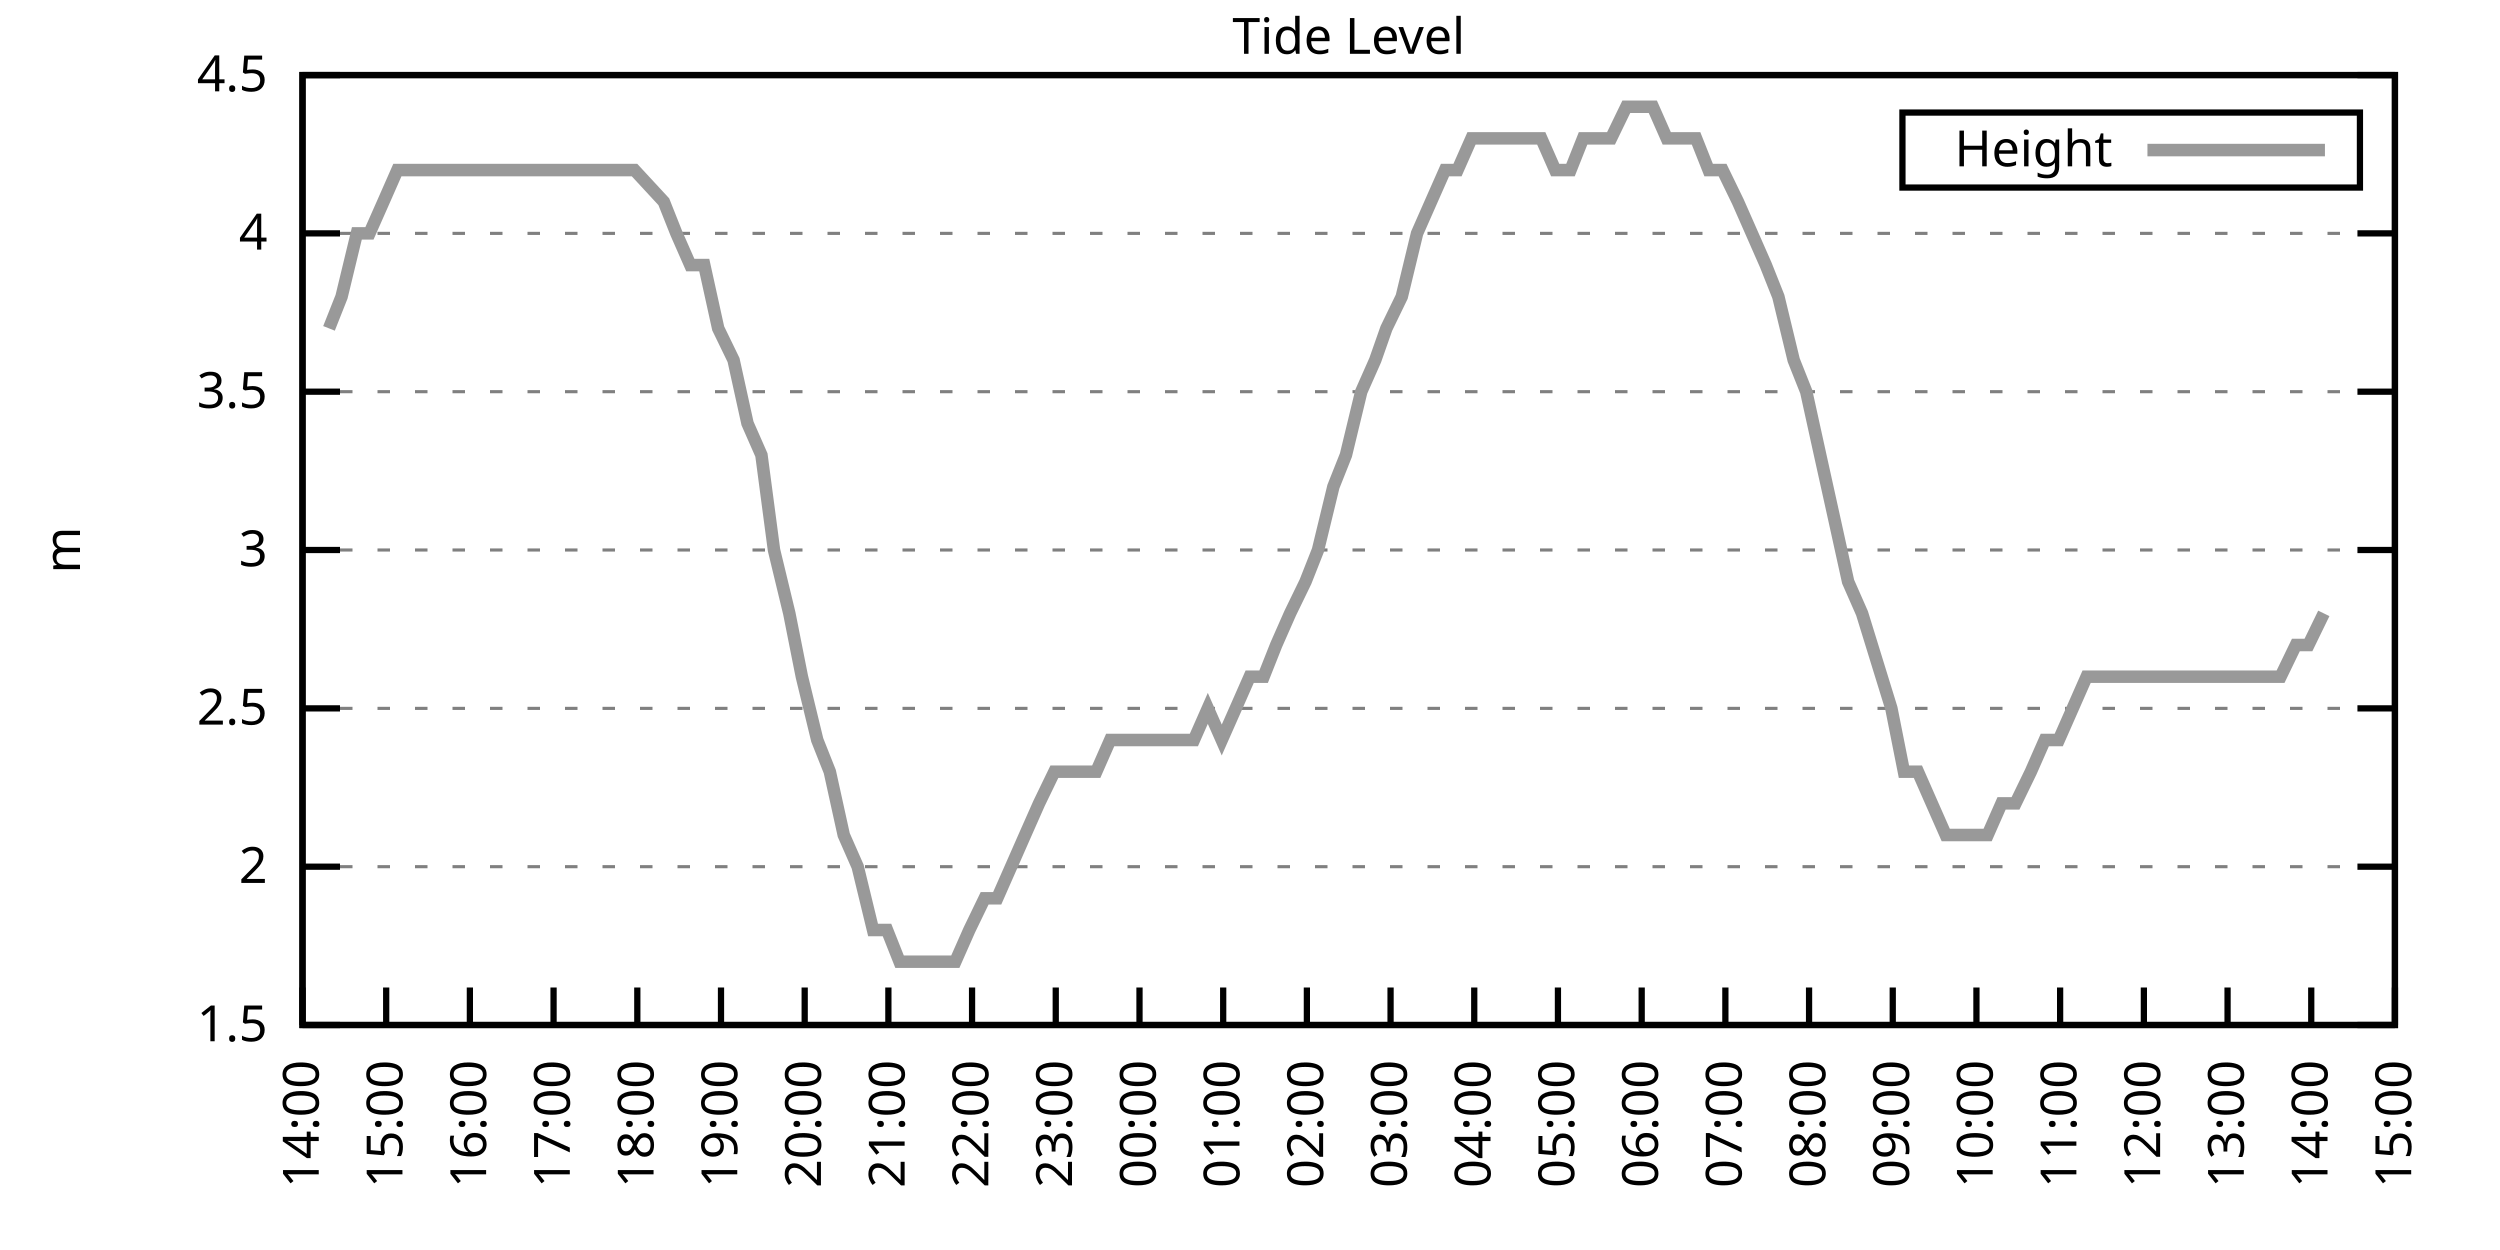
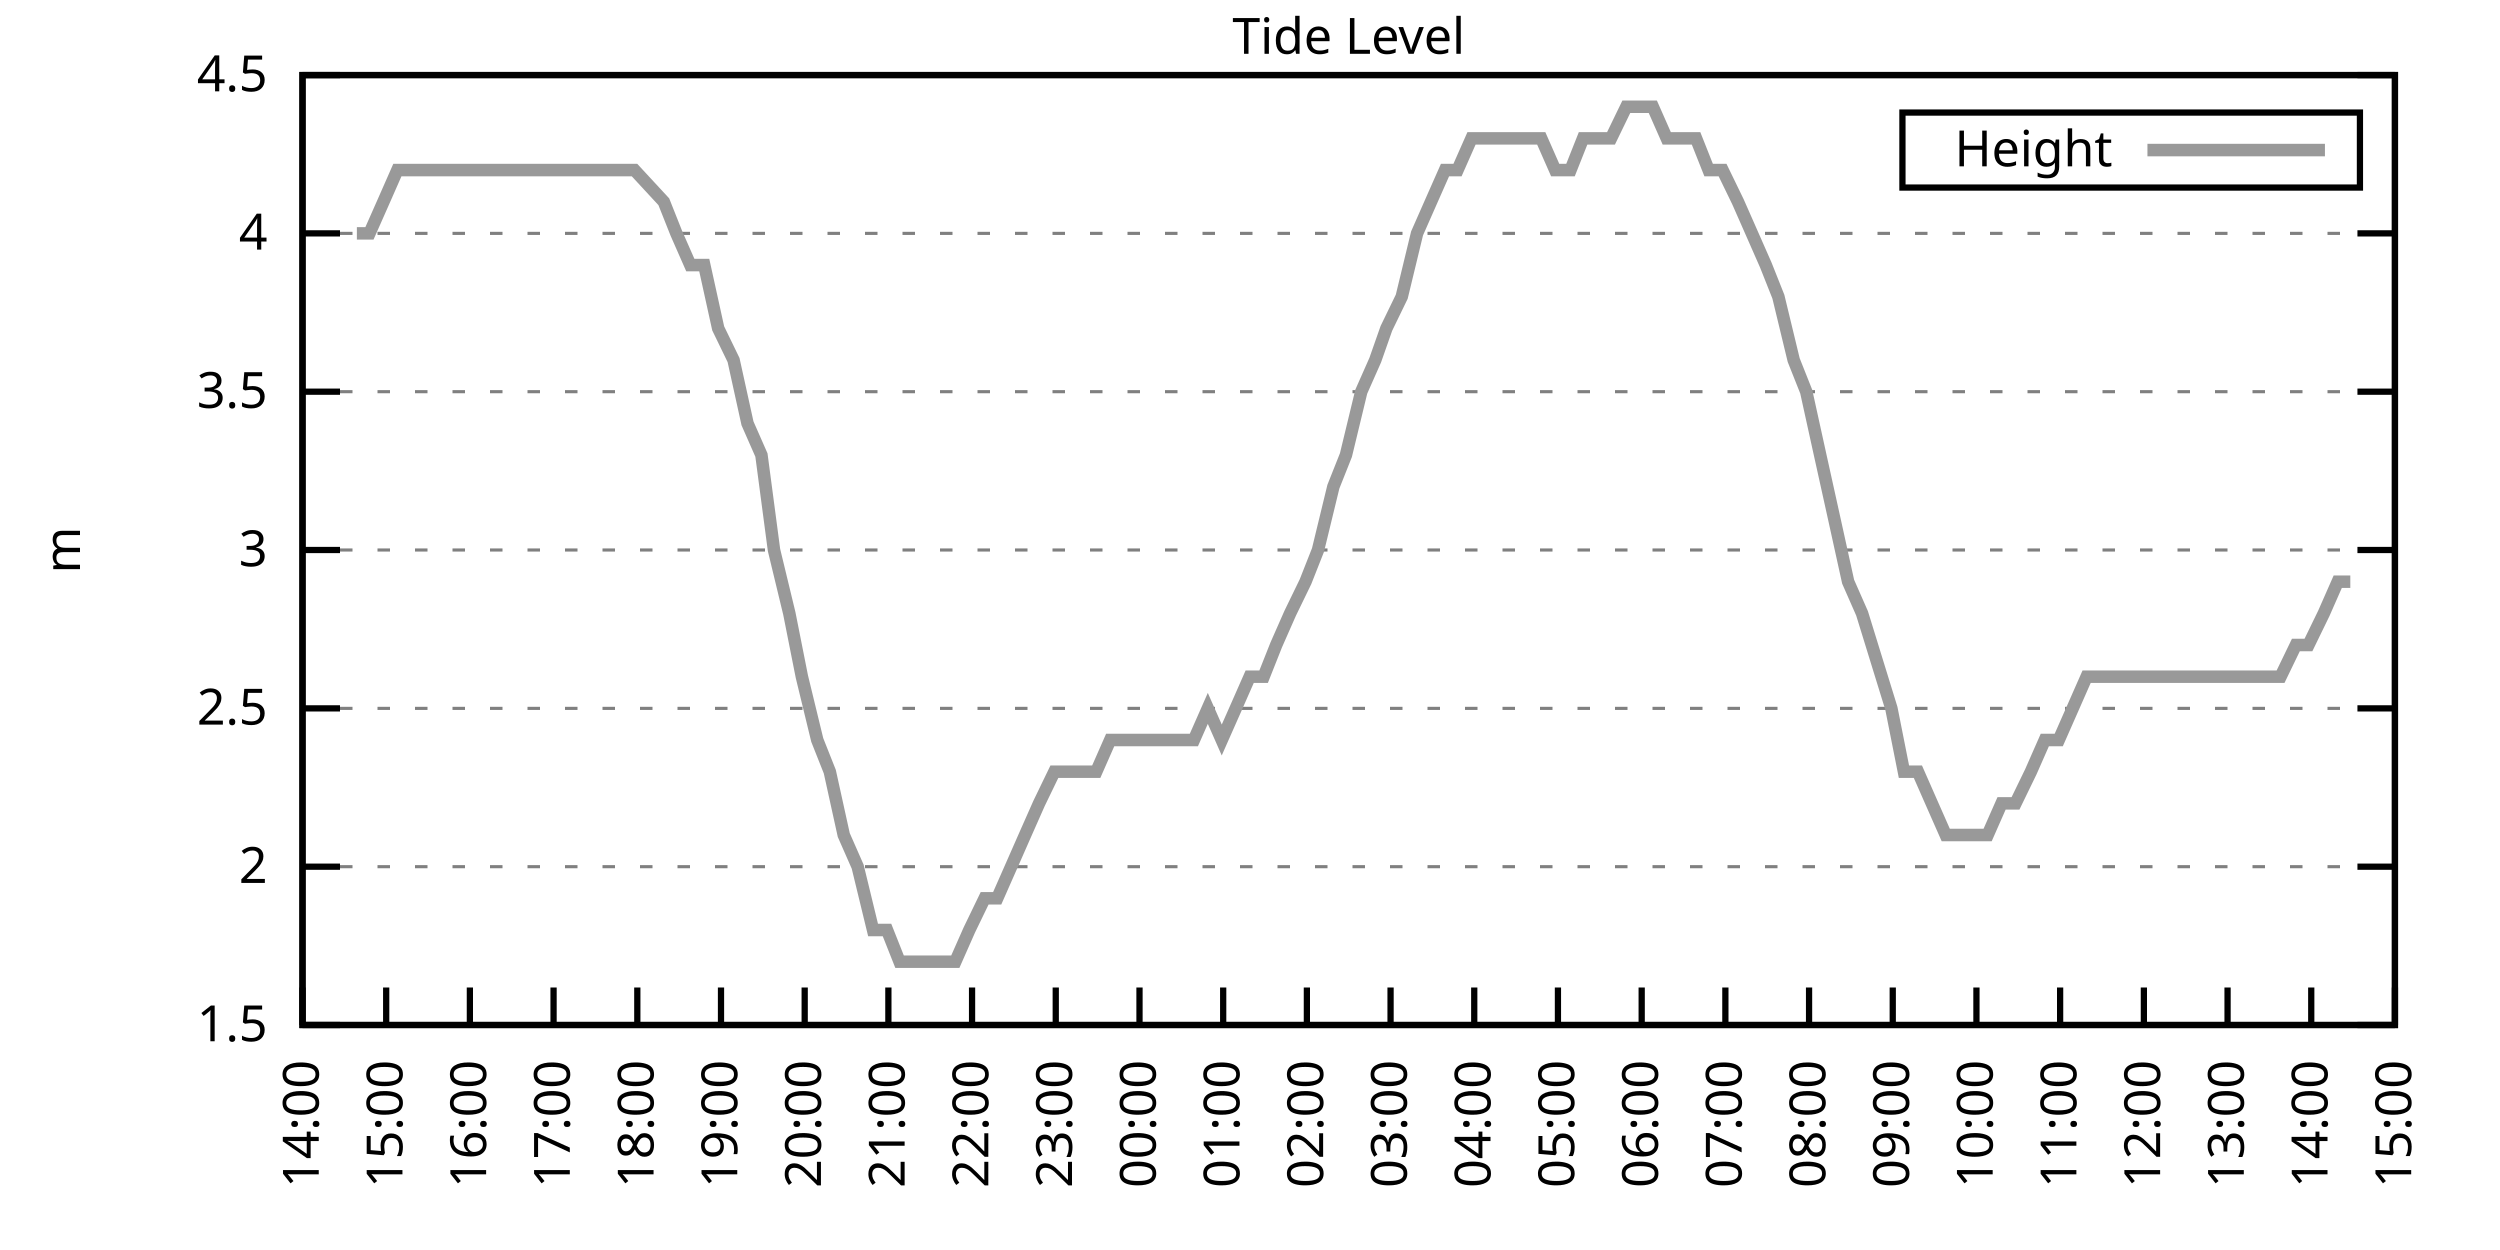
<svg xmlns="http://www.w3.org/2000/svg" xmlns:xlink="http://www.w3.org/1999/xlink" width="400" height="200" viewBox="0 0 400 200">
  <g id="gnuplot_canvas">
    <rect x="0" y="0" width="400" height="200" fill="none" />
    <defs>
      <circle id="gpDot" r="0.5" stroke-width="0.5" stroke="currentColor" />
      <path id="gpPt0" stroke-width="0.333" stroke="currentColor" d="M-1,0 h2 M0,-1 v2" />
      <path id="gpPt1" stroke-width="0.333" stroke="currentColor" d="M-1,-1 L1,1 M1,-1 L-1,1" />
      <path id="gpPt2" stroke-width="0.333" stroke="currentColor" d="M-1,0 L1,0 M0,-1 L0,1 M-1,-1 L1,1 M-1,1 L1,-1" />
      <rect id="gpPt3" stroke-width="0.333" stroke="currentColor" x="-1" y="-1" width="2" height="2" />
      <rect id="gpPt4" stroke-width="0.333" stroke="currentColor" fill="currentColor" x="-1" y="-1" width="2" height="2" />
      <circle id="gpPt5" stroke-width="0.333" stroke="currentColor" cx="0" cy="0" r="1" />
      <use xlink:href="#gpPt5" id="gpPt6" fill="currentColor" stroke="none" />
      <path id="gpPt7" stroke-width="0.333" stroke="currentColor" d="M0,-1.33 L-1.33,0.67 L1.33,0.67 z" />
      <use xlink:href="#gpPt7" id="gpPt8" fill="currentColor" stroke="none" />
      <use xlink:href="#gpPt7" id="gpPt9" stroke="currentColor" transform="rotate(180)" />
      <use xlink:href="#gpPt9" id="gpPt10" fill="currentColor" stroke="none" />
      <use xlink:href="#gpPt3" id="gpPt11" stroke="currentColor" transform="rotate(45)" />
      <use xlink:href="#gpPt11" id="gpPt12" fill="currentColor" stroke="none" />
      <path id="gpPt13" stroke-width="0.333" stroke="currentColor" d="M0,1.330 L1.265,0.411 L0.782,-1.067 L-0.782,-1.076 L-1.265,0.411 z" />
      <use xlink:href="#gpPt13" id="gpPt14" fill="currentColor" stroke="none" />
      <filter id="textbox" filterUnits="objectBoundingBox" x="0" y="0" height="1" width="1">
        <feFlood flood-color="white" flood-opacity="1" result="bgnd" />
        <feComposite in="SourceGraphic" in2="bgnd" operator="atop" />
      </filter>
      <filter id="greybox" filterUnits="objectBoundingBox" x="0" y="0" height="1" width="1">
        <feFlood flood-color="lightgrey" flood-opacity="1" result="grey" />
        <feComposite in="SourceGraphic" in2="grey" operator="atop" />
      </filter>
    </defs>
    <g fill="none" color="white" stroke="currentColor" stroke-width="1.00" stroke-linecap="butt" stroke-linejoin="miter">
</g>
    <g fill="none" color="black" stroke="currentColor" stroke-width="1.00" stroke-linecap="butt" stroke-linejoin="miter">
      <g stroke="none" shape-rendering="crispEdges">
        <polygon fill="rgb(255, 255, 255)" points="48.40,164.00 383.18,164.00 383.18,12.02 48.40,12.02 " />
      </g>
    </g>
    <g fill="none" color="black" stroke="currentColor" stroke-width="1.00" stroke-linecap="butt" stroke-linejoin="miter">
</g>
    <g fill="none" color="black" stroke="black" stroke-width="0.50" stroke-linecap="butt" stroke-linejoin="miter">
</g>
    <g fill="none" color="gray" stroke="currentColor" stroke-width="0.50" stroke-linecap="butt" stroke-linejoin="miter">
      <path stroke="gray" stroke-dasharray="2,4" class="gridline" d="M48.40,164.00 L383.19,164.00  " />
    </g>
    <g fill="none" color="gray" stroke="gray" stroke-width="1.00" stroke-linecap="butt" stroke-linejoin="miter">
</g>
    <g fill="none" color="black" stroke="currentColor" stroke-width="1.00" stroke-linecap="butt" stroke-linejoin="miter">
      <path stroke="black" d="M48.40,164.00 L54.40,164.00 M383.19,164.00 L377.19,164.00  " />
      <g transform="translate(42.80,166.60)" stroke="none" fill="black" font-family="Sans" font-size="8.00" text-anchor="end">
        <text>
          <tspan font-family="Sans"> 1.5</tspan>
        </text>
      </g>
    </g>
    <g fill="none" color="black" stroke="currentColor" stroke-width="1.00" stroke-linecap="butt" stroke-linejoin="miter">
</g>
    <g fill="none" color="black" stroke="black" stroke-width="0.50" stroke-linecap="butt" stroke-linejoin="miter">
</g>
    <g fill="none" color="gray" stroke="currentColor" stroke-width="0.50" stroke-linecap="butt" stroke-linejoin="miter">
      <path stroke="gray" stroke-dasharray="2,4" class="gridline" d="M48.40,138.67 L383.19,138.67  " />
    </g>
    <g fill="none" color="gray" stroke="gray" stroke-width="1.00" stroke-linecap="butt" stroke-linejoin="miter">
</g>
    <g fill="none" color="black" stroke="currentColor" stroke-width="1.00" stroke-linecap="butt" stroke-linejoin="miter">
      <path stroke="black" d="M48.40,138.67 L54.40,138.67 M383.19,138.67 L377.19,138.67  " />
      <g transform="translate(42.80,141.27)" stroke="none" fill="black" font-family="Sans" font-size="8.00" text-anchor="end">
        <text>
          <tspan font-family="Sans"> 2</tspan>
        </text>
      </g>
    </g>
    <g fill="none" color="black" stroke="currentColor" stroke-width="1.00" stroke-linecap="butt" stroke-linejoin="miter">
</g>
    <g fill="none" color="black" stroke="black" stroke-width="0.50" stroke-linecap="butt" stroke-linejoin="miter">
</g>
    <g fill="none" color="gray" stroke="currentColor" stroke-width="0.50" stroke-linecap="butt" stroke-linejoin="miter">
      <path stroke="gray" stroke-dasharray="2,4" class="gridline" d="M48.40,113.34 L383.19,113.34  " />
    </g>
    <g fill="none" color="gray" stroke="gray" stroke-width="1.00" stroke-linecap="butt" stroke-linejoin="miter">
</g>
    <g fill="none" color="black" stroke="currentColor" stroke-width="1.00" stroke-linecap="butt" stroke-linejoin="miter">
      <path stroke="black" d="M48.40,113.34 L54.40,113.34 M383.19,113.34 L377.19,113.34  " />
      <g transform="translate(42.80,115.94)" stroke="none" fill="black" font-family="Sans" font-size="8.00" text-anchor="end">
        <text>
          <tspan font-family="Sans"> 2.5</tspan>
        </text>
      </g>
    </g>
    <g fill="none" color="black" stroke="currentColor" stroke-width="1.00" stroke-linecap="butt" stroke-linejoin="miter">
</g>
    <g fill="none" color="black" stroke="black" stroke-width="0.50" stroke-linecap="butt" stroke-linejoin="miter">
</g>
    <g fill="none" color="gray" stroke="currentColor" stroke-width="0.50" stroke-linecap="butt" stroke-linejoin="miter">
      <path stroke="gray" stroke-dasharray="2,4" class="gridline" d="M48.40,88.00 L383.19,88.00  " />
    </g>
    <g fill="none" color="gray" stroke="gray" stroke-width="1.00" stroke-linecap="butt" stroke-linejoin="miter">
</g>
    <g fill="none" color="black" stroke="currentColor" stroke-width="1.00" stroke-linecap="butt" stroke-linejoin="miter">
      <path stroke="black" d="M48.40,88.00 L54.40,88.00 M383.19,88.00 L377.19,88.00  " />
      <g transform="translate(42.80,90.60)" stroke="none" fill="black" font-family="Sans" font-size="8.00" text-anchor="end">
        <text>
          <tspan font-family="Sans"> 3</tspan>
        </text>
      </g>
    </g>
    <g fill="none" color="black" stroke="currentColor" stroke-width="1.00" stroke-linecap="butt" stroke-linejoin="miter">
</g>
    <g fill="none" color="black" stroke="black" stroke-width="0.50" stroke-linecap="butt" stroke-linejoin="miter">
</g>
    <g fill="none" color="gray" stroke="currentColor" stroke-width="0.50" stroke-linecap="butt" stroke-linejoin="miter">
      <path stroke="gray" stroke-dasharray="2,4" class="gridline" d="M48.40,62.67 L383.19,62.67  " />
    </g>
    <g fill="none" color="gray" stroke="gray" stroke-width="1.00" stroke-linecap="butt" stroke-linejoin="miter">
</g>
    <g fill="none" color="black" stroke="currentColor" stroke-width="1.00" stroke-linecap="butt" stroke-linejoin="miter">
      <path stroke="black" d="M48.40,62.67 L54.40,62.67 M383.19,62.67 L377.19,62.67  " />
      <g transform="translate(42.80,65.27)" stroke="none" fill="black" font-family="Sans" font-size="8.00" text-anchor="end">
        <text>
          <tspan font-family="Sans"> 3.5</tspan>
        </text>
      </g>
    </g>
    <g fill="none" color="black" stroke="currentColor" stroke-width="1.00" stroke-linecap="butt" stroke-linejoin="miter">
</g>
    <g fill="none" color="black" stroke="black" stroke-width="0.50" stroke-linecap="butt" stroke-linejoin="miter">
</g>
    <g fill="none" color="gray" stroke="currentColor" stroke-width="0.50" stroke-linecap="butt" stroke-linejoin="miter">
      <path stroke="gray" stroke-dasharray="2,4" class="gridline" d="M48.40,37.34 L383.19,37.34  " />
    </g>
    <g fill="none" color="gray" stroke="gray" stroke-width="1.00" stroke-linecap="butt" stroke-linejoin="miter">
</g>
    <g fill="none" color="black" stroke="currentColor" stroke-width="1.00" stroke-linecap="butt" stroke-linejoin="miter">
      <path stroke="black" d="M48.40,37.34 L54.40,37.34 M383.19,37.34 L377.19,37.34  " />
      <g transform="translate(42.80,39.94)" stroke="none" fill="black" font-family="Sans" font-size="8.00" text-anchor="end">
        <text>
          <tspan font-family="Sans"> 4</tspan>
        </text>
      </g>
    </g>
    <g fill="none" color="black" stroke="currentColor" stroke-width="1.00" stroke-linecap="butt" stroke-linejoin="miter">
</g>
    <g fill="none" color="black" stroke="black" stroke-width="0.50" stroke-linecap="butt" stroke-linejoin="miter">
</g>
    <g fill="none" color="gray" stroke="currentColor" stroke-width="0.50" stroke-linecap="butt" stroke-linejoin="miter">
      <path stroke="gray" stroke-dasharray="2,4" class="gridline" d="M48.40,12.01 L383.19,12.01  " />
    </g>
    <g fill="none" color="gray" stroke="gray" stroke-width="1.00" stroke-linecap="butt" stroke-linejoin="miter">
</g>
    <g fill="none" color="black" stroke="currentColor" stroke-width="1.00" stroke-linecap="butt" stroke-linejoin="miter">
      <path stroke="black" d="M48.40,12.01 L54.40,12.01 M383.19,12.01 L377.19,12.01  " />
      <g transform="translate(42.80,14.61)" stroke="none" fill="black" font-family="Sans" font-size="8.00" text-anchor="end">
        <text>
          <tspan font-family="Sans"> 4.5</tspan>
        </text>
      </g>
    </g>
    <g fill="none" color="black" stroke="currentColor" stroke-width="1.00" stroke-linecap="butt" stroke-linejoin="miter">
      <path stroke="black" d="M48.40,164.00 L48.40,158.00  " />
      <g transform="translate(51.00,169.60) rotate(270.00)" stroke="none" fill="black" font-family="Sans" font-size="8.00" text-anchor="end">
        <text>
          <tspan font-family="Sans">14:00</tspan>
        </text>
      </g>
    </g>
    <g fill="none" color="black" stroke="currentColor" stroke-width="1.00" stroke-linecap="butt" stroke-linejoin="miter">
      <path stroke="black" d="M61.79,164.00 L61.79,158.00  " />
      <g transform="translate(64.39,169.60) rotate(270.00)" stroke="none" fill="black" font-family="Sans" font-size="8.00" text-anchor="end">
        <text>
          <tspan font-family="Sans">15:00</tspan>
        </text>
      </g>
    </g>
    <g fill="none" color="black" stroke="currentColor" stroke-width="1.00" stroke-linecap="butt" stroke-linejoin="miter">
      <path stroke="black" d="M75.18,164.00 L75.18,158.00  " />
      <g transform="translate(77.78,169.60) rotate(270.00)" stroke="none" fill="black" font-family="Sans" font-size="8.00" text-anchor="end">
        <text>
          <tspan font-family="Sans">16:00</tspan>
        </text>
      </g>
    </g>
    <g fill="none" color="black" stroke="currentColor" stroke-width="1.00" stroke-linecap="butt" stroke-linejoin="miter">
      <path stroke="black" d="M88.57,164.00 L88.57,158.00  " />
      <g transform="translate(91.17,169.60) rotate(270.00)" stroke="none" fill="black" font-family="Sans" font-size="8.00" text-anchor="end">
        <text>
          <tspan font-family="Sans">17:00</tspan>
        </text>
      </g>
    </g>
    <g fill="none" color="black" stroke="currentColor" stroke-width="1.00" stroke-linecap="butt" stroke-linejoin="miter">
      <path stroke="black" d="M101.97,164.00 L101.97,158.00  " />
      <g transform="translate(104.57,169.60) rotate(270.00)" stroke="none" fill="black" font-family="Sans" font-size="8.00" text-anchor="end">
        <text>
          <tspan font-family="Sans">18:00</tspan>
        </text>
      </g>
    </g>
    <g fill="none" color="black" stroke="currentColor" stroke-width="1.00" stroke-linecap="butt" stroke-linejoin="miter">
      <path stroke="black" d="M115.36,164.00 L115.36,158.00  " />
      <g transform="translate(117.96,169.60) rotate(270.00)" stroke="none" fill="black" font-family="Sans" font-size="8.00" text-anchor="end">
        <text>
          <tspan font-family="Sans">19:00</tspan>
        </text>
      </g>
    </g>
    <g fill="none" color="black" stroke="currentColor" stroke-width="1.00" stroke-linecap="butt" stroke-linejoin="miter">
      <path stroke="black" d="M128.75,164.00 L128.75,158.00  " />
      <g transform="translate(131.35,169.60) rotate(270.00)" stroke="none" fill="black" font-family="Sans" font-size="8.00" text-anchor="end">
        <text>
          <tspan font-family="Sans">20:00</tspan>
        </text>
      </g>
    </g>
    <g fill="none" color="black" stroke="currentColor" stroke-width="1.00" stroke-linecap="butt" stroke-linejoin="miter">
      <path stroke="black" d="M142.14,164.00 L142.14,158.00  " />
      <g transform="translate(144.74,169.60) rotate(270.00)" stroke="none" fill="black" font-family="Sans" font-size="8.00" text-anchor="end">
        <text>
          <tspan font-family="Sans">21:00</tspan>
        </text>
      </g>
    </g>
    <g fill="none" color="black" stroke="currentColor" stroke-width="1.00" stroke-linecap="butt" stroke-linejoin="miter">
      <path stroke="black" d="M155.53,164.00 L155.53,158.00  " />
      <g transform="translate(158.13,169.60) rotate(270.00)" stroke="none" fill="black" font-family="Sans" font-size="8.00" text-anchor="end">
        <text>
          <tspan font-family="Sans">22:00</tspan>
        </text>
      </g>
    </g>
    <g fill="none" color="black" stroke="currentColor" stroke-width="1.00" stroke-linecap="butt" stroke-linejoin="miter">
      <path stroke="black" d="M168.92,164.00 L168.92,158.00  " />
      <g transform="translate(171.52,169.60) rotate(270.00)" stroke="none" fill="black" font-family="Sans" font-size="8.00" text-anchor="end">
        <text>
          <tspan font-family="Sans">23:00</tspan>
        </text>
      </g>
    </g>
    <g fill="none" color="black" stroke="currentColor" stroke-width="1.00" stroke-linecap="butt" stroke-linejoin="miter">
      <path stroke="black" d="M182.32,164.00 L182.32,158.00  " />
      <g transform="translate(184.92,169.60) rotate(270.00)" stroke="none" fill="black" font-family="Sans" font-size="8.00" text-anchor="end">
        <text>
          <tspan font-family="Sans">00:00</tspan>
        </text>
      </g>
    </g>
    <g fill="none" color="black" stroke="currentColor" stroke-width="1.00" stroke-linecap="butt" stroke-linejoin="miter">
      <path stroke="black" d="M195.71,164.00 L195.71,158.00  " />
      <g transform="translate(198.31,169.60) rotate(270.00)" stroke="none" fill="black" font-family="Sans" font-size="8.00" text-anchor="end">
        <text>
          <tspan font-family="Sans">01:00</tspan>
        </text>
      </g>
    </g>
    <g fill="none" color="black" stroke="currentColor" stroke-width="1.00" stroke-linecap="butt" stroke-linejoin="miter">
      <path stroke="black" d="M209.10,164.00 L209.10,158.00  " />
      <g transform="translate(211.70,169.60) rotate(270.00)" stroke="none" fill="black" font-family="Sans" font-size="8.00" text-anchor="end">
        <text>
          <tspan font-family="Sans">02:00</tspan>
        </text>
      </g>
    </g>
    <g fill="none" color="black" stroke="currentColor" stroke-width="1.00" stroke-linecap="butt" stroke-linejoin="miter">
      <path stroke="black" d="M222.49,164.00 L222.49,158.00  " />
      <g transform="translate(225.09,169.60) rotate(270.00)" stroke="none" fill="black" font-family="Sans" font-size="8.00" text-anchor="end">
        <text>
          <tspan font-family="Sans">03:00</tspan>
        </text>
      </g>
    </g>
    <g fill="none" color="black" stroke="currentColor" stroke-width="1.00" stroke-linecap="butt" stroke-linejoin="miter">
      <path stroke="black" d="M235.88,164.00 L235.88,158.00  " />
      <g transform="translate(238.48,169.60) rotate(270.00)" stroke="none" fill="black" font-family="Sans" font-size="8.00" text-anchor="end">
        <text>
          <tspan font-family="Sans">04:00</tspan>
        </text>
      </g>
    </g>
    <g fill="none" color="black" stroke="currentColor" stroke-width="1.00" stroke-linecap="butt" stroke-linejoin="miter">
      <path stroke="black" d="M249.27,164.00 L249.27,158.00  " />
      <g transform="translate(251.87,169.60) rotate(270.00)" stroke="none" fill="black" font-family="Sans" font-size="8.00" text-anchor="end">
        <text>
          <tspan font-family="Sans">05:00</tspan>
        </text>
      </g>
    </g>
    <g fill="none" color="black" stroke="currentColor" stroke-width="1.00" stroke-linecap="butt" stroke-linejoin="miter">
      <path stroke="black" d="M262.67,164.00 L262.67,158.00  " />
      <g transform="translate(265.27,169.60) rotate(270.00)" stroke="none" fill="black" font-family="Sans" font-size="8.00" text-anchor="end">
        <text>
          <tspan font-family="Sans">06:00</tspan>
        </text>
      </g>
    </g>
    <g fill="none" color="black" stroke="currentColor" stroke-width="1.00" stroke-linecap="butt" stroke-linejoin="miter">
      <path stroke="black" d="M276.06,164.00 L276.06,158.00  " />
      <g transform="translate(278.66,169.60) rotate(270.00)" stroke="none" fill="black" font-family="Sans" font-size="8.00" text-anchor="end">
        <text>
          <tspan font-family="Sans">07:00</tspan>
        </text>
      </g>
    </g>
    <g fill="none" color="black" stroke="currentColor" stroke-width="1.00" stroke-linecap="butt" stroke-linejoin="miter">
      <path stroke="black" d="M289.45,164.00 L289.45,158.00  " />
      <g transform="translate(292.05,169.60) rotate(270.00)" stroke="none" fill="black" font-family="Sans" font-size="8.00" text-anchor="end">
        <text>
          <tspan font-family="Sans">08:00</tspan>
        </text>
      </g>
    </g>
    <g fill="none" color="black" stroke="currentColor" stroke-width="1.00" stroke-linecap="butt" stroke-linejoin="miter">
      <path stroke="black" d="M302.84,164.00 L302.84,158.00  " />
      <g transform="translate(305.44,169.60) rotate(270.00)" stroke="none" fill="black" font-family="Sans" font-size="8.00" text-anchor="end">
        <text>
          <tspan font-family="Sans">09:00</tspan>
        </text>
      </g>
    </g>
    <g fill="none" color="black" stroke="currentColor" stroke-width="1.00" stroke-linecap="butt" stroke-linejoin="miter">
      <path stroke="black" d="M316.23,164.00 L316.23,158.00  " />
      <g transform="translate(318.83,169.60) rotate(270.00)" stroke="none" fill="black" font-family="Sans" font-size="8.00" text-anchor="end">
        <text>
          <tspan font-family="Sans">10:00</tspan>
        </text>
      </g>
    </g>
    <g fill="none" color="black" stroke="currentColor" stroke-width="1.00" stroke-linecap="butt" stroke-linejoin="miter">
      <path stroke="black" d="M329.62,164.00 L329.62,158.00  " />
      <g transform="translate(332.22,169.60) rotate(270.00)" stroke="none" fill="black" font-family="Sans" font-size="8.00" text-anchor="end">
        <text>
          <tspan font-family="Sans">11:00</tspan>
        </text>
      </g>
    </g>
    <g fill="none" color="black" stroke="currentColor" stroke-width="1.00" stroke-linecap="butt" stroke-linejoin="miter">
      <path stroke="black" d="M343.02,164.00 L343.02,158.00  " />
      <g transform="translate(345.62,169.60) rotate(270.00)" stroke="none" fill="black" font-family="Sans" font-size="8.00" text-anchor="end">
        <text>
          <tspan font-family="Sans">12:00</tspan>
        </text>
      </g>
    </g>
    <g fill="none" color="black" stroke="currentColor" stroke-width="1.00" stroke-linecap="butt" stroke-linejoin="miter">
      <path stroke="black" d="M356.41,164.00 L356.41,158.00  " />
      <g transform="translate(359.01,169.60) rotate(270.00)" stroke="none" fill="black" font-family="Sans" font-size="8.00" text-anchor="end">
        <text>
          <tspan font-family="Sans">13:00</tspan>
        </text>
      </g>
    </g>
    <g fill="none" color="black" stroke="currentColor" stroke-width="1.00" stroke-linecap="butt" stroke-linejoin="miter">
      <path stroke="black" d="M369.80,164.00 L369.80,158.00  " />
      <g transform="translate(372.40,169.60) rotate(270.00)" stroke="none" fill="black" font-family="Sans" font-size="8.00" text-anchor="end">
        <text>
          <tspan font-family="Sans">14:00</tspan>
        </text>
      </g>
    </g>
    <g fill="none" color="black" stroke="currentColor" stroke-width="1.00" stroke-linecap="butt" stroke-linejoin="miter">
      <path stroke="black" d="M383.19,164.00 L383.19,158.00  " />
      <g transform="translate(385.79,169.60) rotate(270.00)" stroke="none" fill="black" font-family="Sans" font-size="8.00" text-anchor="end">
        <text>
          <tspan font-family="Sans">15:00</tspan>
        </text>
      </g>
    </g>
    <g fill="none" color="black" stroke="currentColor" stroke-width="1.00" stroke-linecap="butt" stroke-linejoin="miter">
</g>
    <g fill="none" color="black" stroke="currentColor" stroke-width="1.00" stroke-linecap="butt" stroke-linejoin="miter">
      <path stroke="black" d="M48.40,12.01 L48.40,164.00 L383.19,164.00 L383.19,12.01 L48.40,12.01 Z  " />
    </g>
    <g fill="none" color="black" stroke="currentColor" stroke-width="1.00" stroke-linecap="butt" stroke-linejoin="miter">
</g>
    <g fill="none" color="black" stroke="currentColor" stroke-width="1.00" stroke-linecap="butt" stroke-linejoin="miter">
      <path stroke="black" d="M304.39,30.01 L304.39,18.01 L377.59,18.01 L377.59,30.01 L304.39,30.01 Z  " />
    </g>
    <g id="Tide_level_plot_1">
      <g fill="none" color="white" stroke="black" stroke-width="2.00" stroke-linecap="butt" stroke-linejoin="miter">
</g>
      <g fill="none" color="black" stroke="currentColor" stroke-width="2.00" stroke-linecap="butt" stroke-linejoin="miter">
        <g transform="translate(337.99,26.61)" stroke="none" fill="black" font-family="Sans" font-size="8.00" text-anchor="end">
          <text>
            <tspan font-family="Sans">Height</tspan>
          </text>
        </g>
      </g>
      <g fill="none" color="black" stroke="currentColor" stroke-width="2.00" stroke-linecap="butt" stroke-linejoin="miter">
-         <path stroke="rgb(153, 153, 153)" d="M343.59,24.01 L371.99,24.01 M52.64,52.54 L54.65,47.47 L57.10,37.34 L59.11,37.34 L61.35,32.28 L63.58,27.21   L66.03,27.21 L68.26,27.21 L70.27,27.21 L72.73,27.21 L74.74,27.21 L77.19,27.21 L79.20,27.21 L81.21,27.21   L83.66,27.21 L86.12,27.21 L88.35,27.21 L90.58,27.21 L92.82,27.21 L95.05,27.21 L97.06,27.21 L99.29,27.21   L101.52,27.21 L106.21,32.28 L108.22,37.34 L110.45,42.41 L112.68,42.41 L114.91,52.54 L117.37,57.61 L119.60,67.74   L121.83,72.81 L123.84,88.00 L126.29,98.14 L128.30,108.27 L130.76,118.40 L132.77,123.47 L135.00,133.60 L137.23,138.67   L139.69,148.80 L141.92,148.80 L143.93,153.87 L146.16,153.87 L148.39,153.87 L150.85,153.87 L152.85,153.87 L155.09,148.80   L157.54,143.73 L159.55,143.73 L161.78,138.67 L164.01,133.60 L166.25,128.54 L168.70,123.47 L170.71,123.47 L172.94,123.47   L175.40,123.47 L177.63,118.40 L179.64,118.40 L181.87,118.40 L184.32,118.40 L186.56,118.40 L188.57,118.40 L191.02,118.40   L193.25,113.34 L195.48,118.40 L197.72,113.34 L199.95,108.27 L202.18,108.27 L204.19,103.20 L206.42,98.14 L208.88,93.07   L210.88,88.00 L213.34,77.87 L215.35,72.81 L217.80,62.67 L220.04,57.61 L221.82,52.54 L224.28,47.47 L226.73,37.34   L228.96,32.28 L231.20,27.21 L233.20,27.21 L235.44,22.14 L237.67,22.14 L240.12,22.14 L242.13,22.14 L244.59,22.14   L246.60,22.14 L248.83,27.21 L251.28,27.21 L253.29,22.14 L255.52,22.14 L257.76,22.14 L260.21,17.08 L262.22,17.08   L264.45,17.08 L266.68,22.14 L269.14,22.14 L271.37,22.14 L273.38,27.21 L275.61,27.21 L278.07,32.28 L280.30,37.34   L282.53,42.41 L284.54,47.47 L286.99,57.61 L289.00,62.67 L291.23,72.81 L293.47,82.94 L295.70,93.07 L297.93,98.14   L302.62,113.34 L304.63,123.47 L306.86,123.47 L309.09,128.54 L311.32,133.60 L313.55,133.60 L316.01,133.60 L318.02,133.60   L320.25,128.54 L322.48,128.54 L324.94,123.47 L327.17,118.40 L329.40,118.40 L331.63,113.34 L333.86,108.27 L335.87,108.27   L338.33,108.27 L340.56,108.27 L342.57,108.27 L344.80,108.27 L347.03,108.27 L349.49,108.27 L351.50,108.27 L353.73,108.27   L356.18,108.27 L358.19,108.27 L360.65,108.27 L362.43,108.27 L364.89,108.27 L367.34,103.20 L369.35,103.20 L371.81,98.14    " />
+         <path stroke="rgb(153, 153, 153)" d="M343.59,24.01 L371.99,24.01 M57.10,37.34 L59.11,37.34 L61.35,32.28 L63.58,27.21 L66.03,27.21 L68.26,27.21   L70.27,27.21 L72.73,27.21 L74.74,27.21 L77.19,27.21 L79.20,27.21 L81.21,27.21 L83.66,27.21 L86.12,27.21   L88.35,27.21 L90.58,27.21 L92.82,27.21 L95.05,27.21 L97.06,27.21 L99.29,27.21 L101.52,27.21 L106.21,32.28   L108.22,37.34 L110.45,42.41 L112.68,42.41 L114.91,52.54 L117.37,57.61 L119.60,67.74 L121.83,72.81 L123.84,88.00   L126.29,98.14 L128.30,108.27 L130.76,118.40 L132.77,123.47 L135.00,133.60 L137.23,138.67 L139.69,148.80 L141.92,148.80   L143.93,153.87 L146.16,153.87 L148.39,153.87 L150.85,153.87 L152.85,153.87 L155.09,148.80 L157.54,143.73 L159.55,143.73   L161.78,138.67 L164.01,133.60 L166.25,128.54 L168.70,123.47 L170.71,123.47 L172.94,123.47 L175.40,123.47 L177.63,118.40   L179.64,118.40 L181.87,118.40 L184.32,118.40 L186.56,118.40 L188.57,118.40 L191.02,118.40 L193.25,113.34 L195.48,118.40   L197.72,113.34 L199.95,108.27 L202.18,108.27 L204.19,103.20 L206.42,98.14 L208.88,93.07 L210.88,88.00 L213.34,77.87   L215.35,72.81 L217.80,62.67 L220.04,57.61 L221.82,52.54 L224.28,47.47 L226.73,37.34 L228.96,32.28 L231.20,27.21   L233.20,27.21 L235.44,22.14 L237.67,22.14 L240.12,22.14 L242.13,22.14 L244.59,22.14 L246.60,22.14 L248.83,27.21   L251.28,27.21 L253.29,22.14 L255.52,22.14 L257.76,22.14 L260.21,17.08 L262.22,17.08 L264.45,17.08 L266.68,22.14   L269.14,22.14 L271.37,22.14 L273.38,27.21 L275.61,27.21 L278.07,32.28 L280.30,37.34 L282.53,42.41 L284.54,47.47   L286.99,57.61 L289.00,62.67 L291.23,72.81 L293.47,82.94 L295.70,93.07 L297.93,98.14 L302.62,113.34 L304.63,123.47   L306.86,123.47 L309.09,128.54 L311.32,133.60 L313.55,133.60 L316.01,133.60 L318.02,133.60 L320.25,128.54 L322.48,128.54   L324.94,123.47 L327.17,118.40 L329.40,118.40 L331.63,113.34 L333.86,108.27 L335.87,108.27 L338.33,108.27 L340.56,108.27   L342.57,108.27 L344.80,108.27 L347.03,108.27 L349.49,108.27 L351.50,108.27 L353.73,108.27 L356.18,108.27 L358.19,108.27   L360.65,108.27 L362.43,108.27 L364.89,108.27 L367.34,103.20 L369.35,103.20 L371.81,98.14 L374.04,93.07 L376.05,93.07    " />
      </g>
    </g>
    <g fill="none" color="black" stroke="currentColor" stroke-width="2.00" stroke-linecap="butt" stroke-linejoin="miter">
</g>
    <g fill="none" color="black" stroke="black" stroke-width="1.00" stroke-linecap="butt" stroke-linejoin="miter">
</g>
    <g fill="none" color="black" stroke="currentColor" stroke-width="1.00" stroke-linecap="butt" stroke-linejoin="miter">
      <path stroke="black" d="M48.40,12.01 L48.40,164.00 L383.19,164.00 L383.19,12.01 L48.40,12.01 Z  " />
      <g transform="translate(12.80,88.01) rotate(270.00)" stroke="none" fill="black" font-family="Sans" font-size="8.00" text-anchor="middle">
        <text>
          <tspan font-family="Sans">m</tspan>
        </text>
      </g>
    </g>
    <g fill="none" color="black" stroke="currentColor" stroke-width="1.00" stroke-linecap="butt" stroke-linejoin="miter">
</g>
    <g fill="none" color="black" stroke="currentColor" stroke-width="1.00" stroke-linecap="butt" stroke-linejoin="miter">
      <g transform="translate(215.79,8.61)" stroke="none" fill="black" font-family="Sans" font-size="8.00" text-anchor="middle">
        <text>
          <tspan font-family="Sans">Tide Level</tspan>
        </text>
      </g>
    </g>
    <g fill="none" color="black" stroke="currentColor" stroke-width="1.00" stroke-linecap="butt" stroke-linejoin="miter">
</g>
  </g>
</svg>
